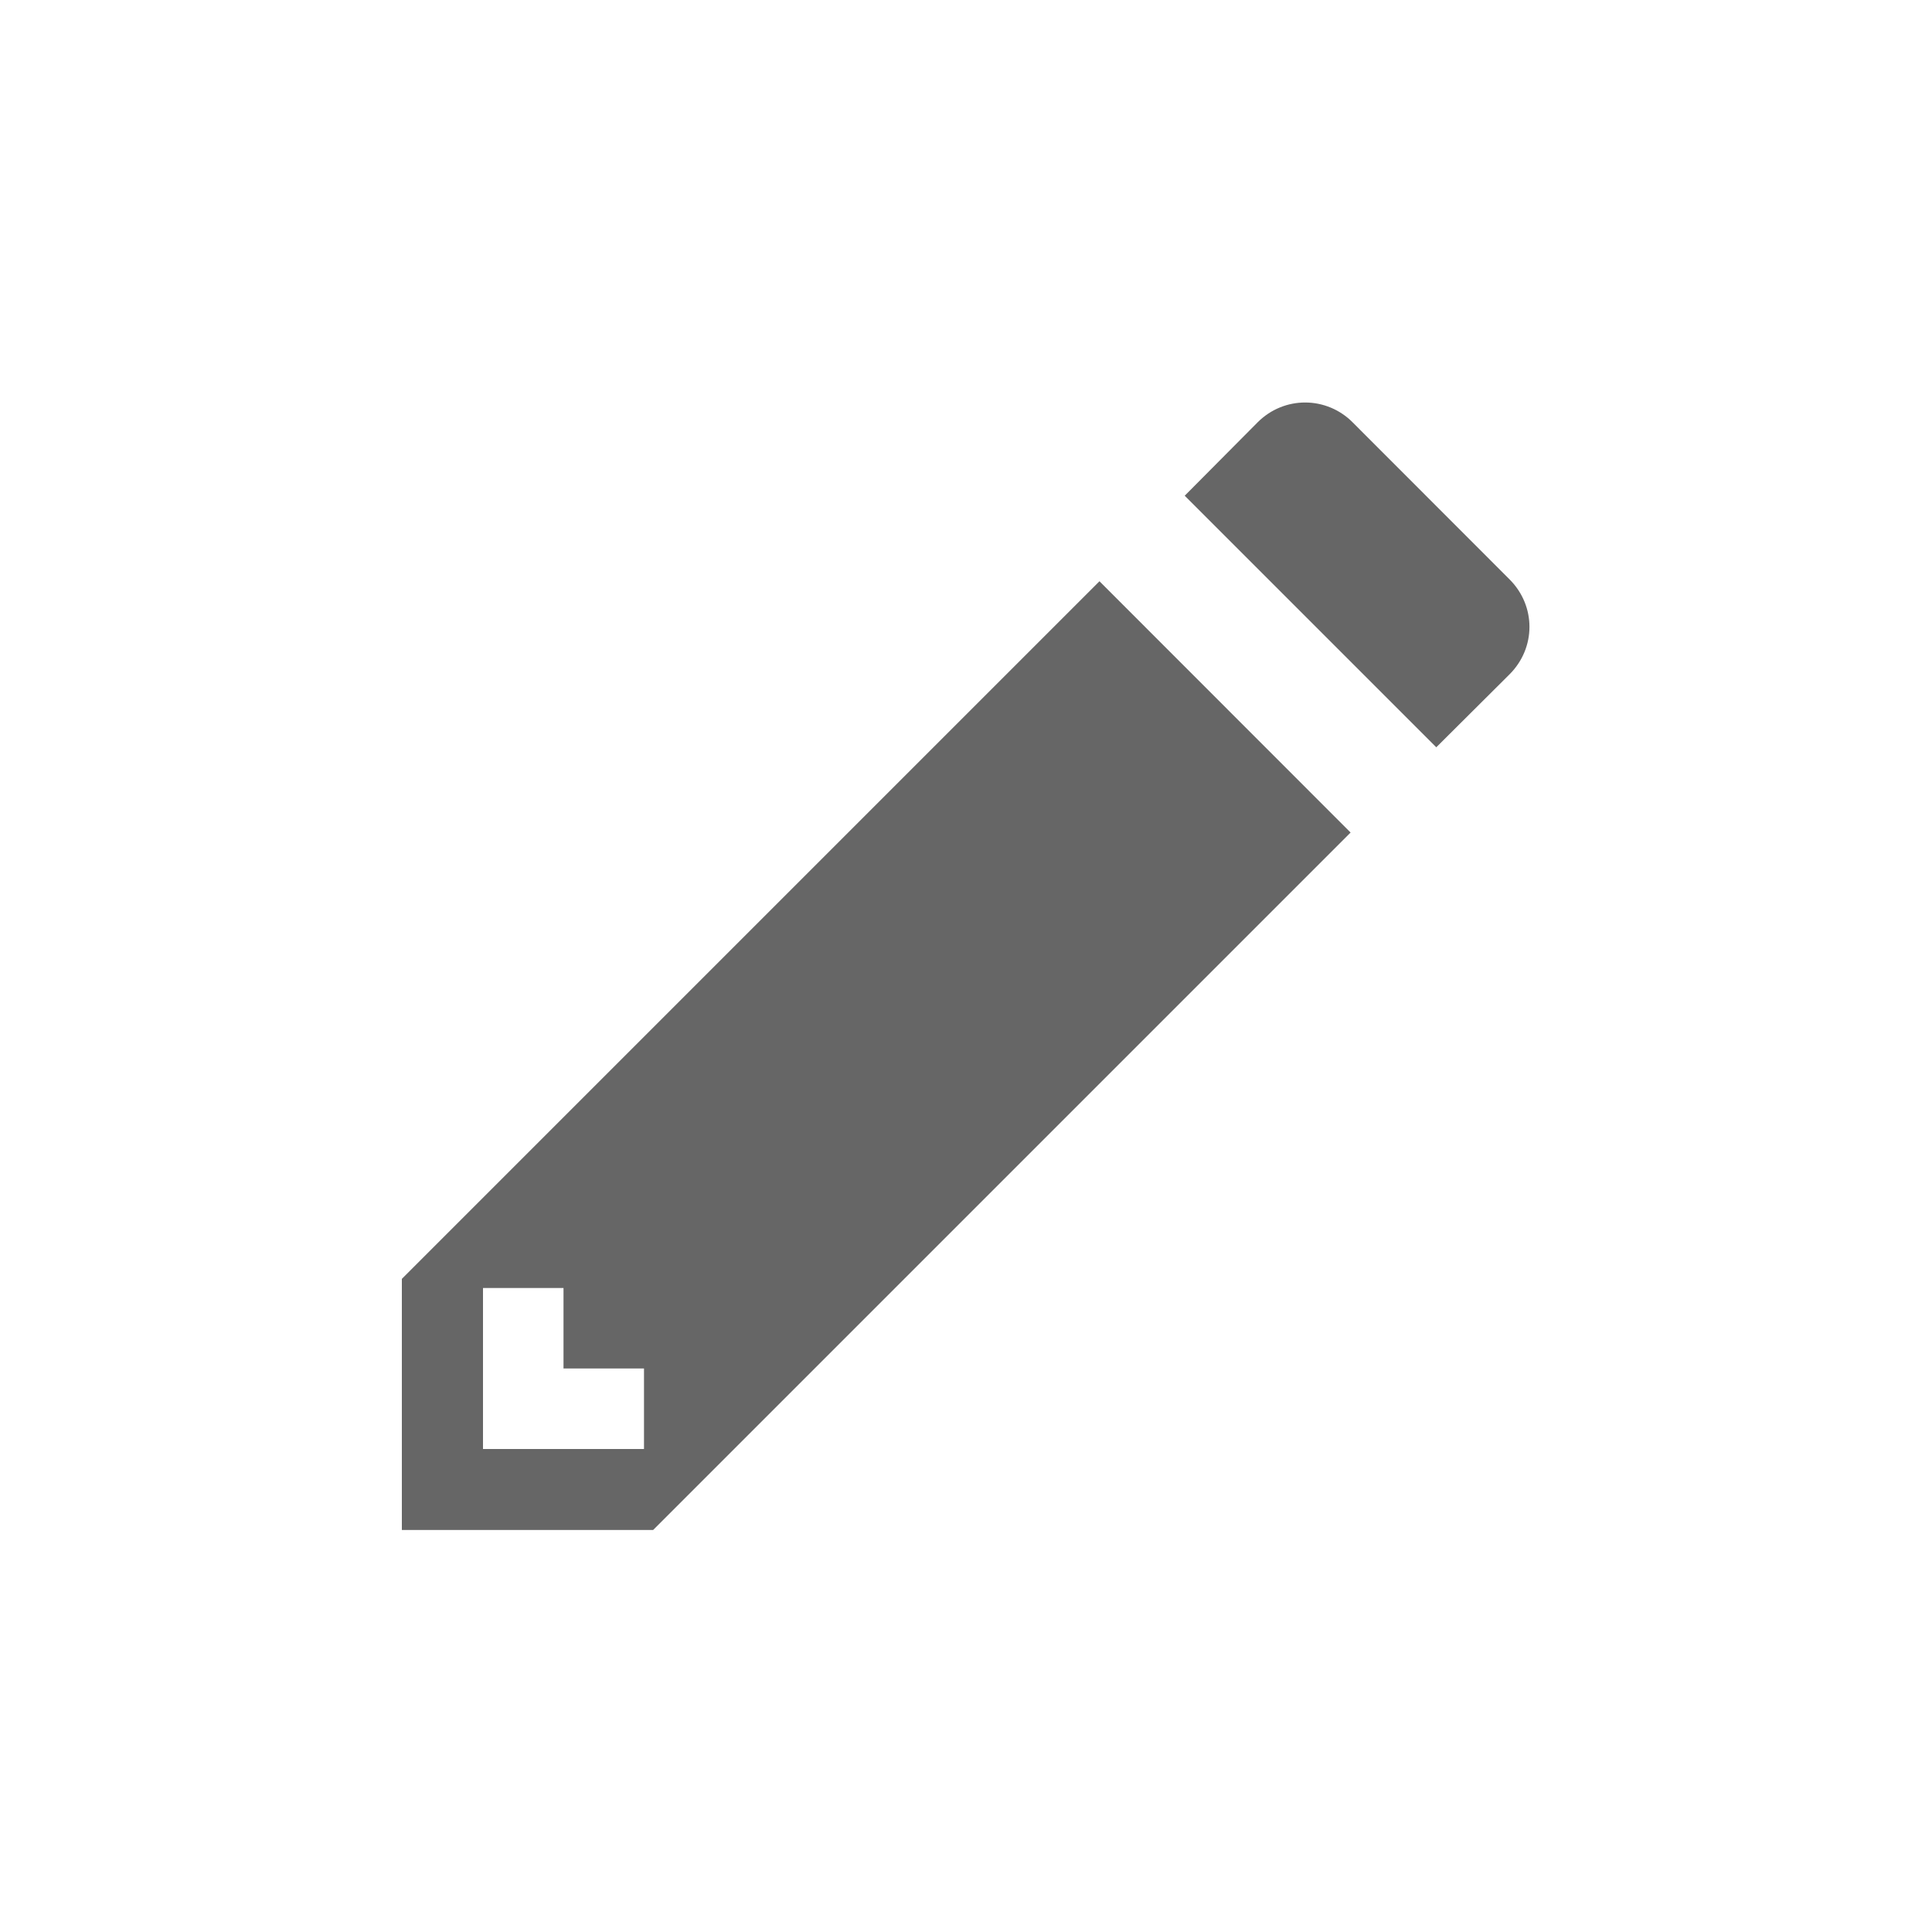
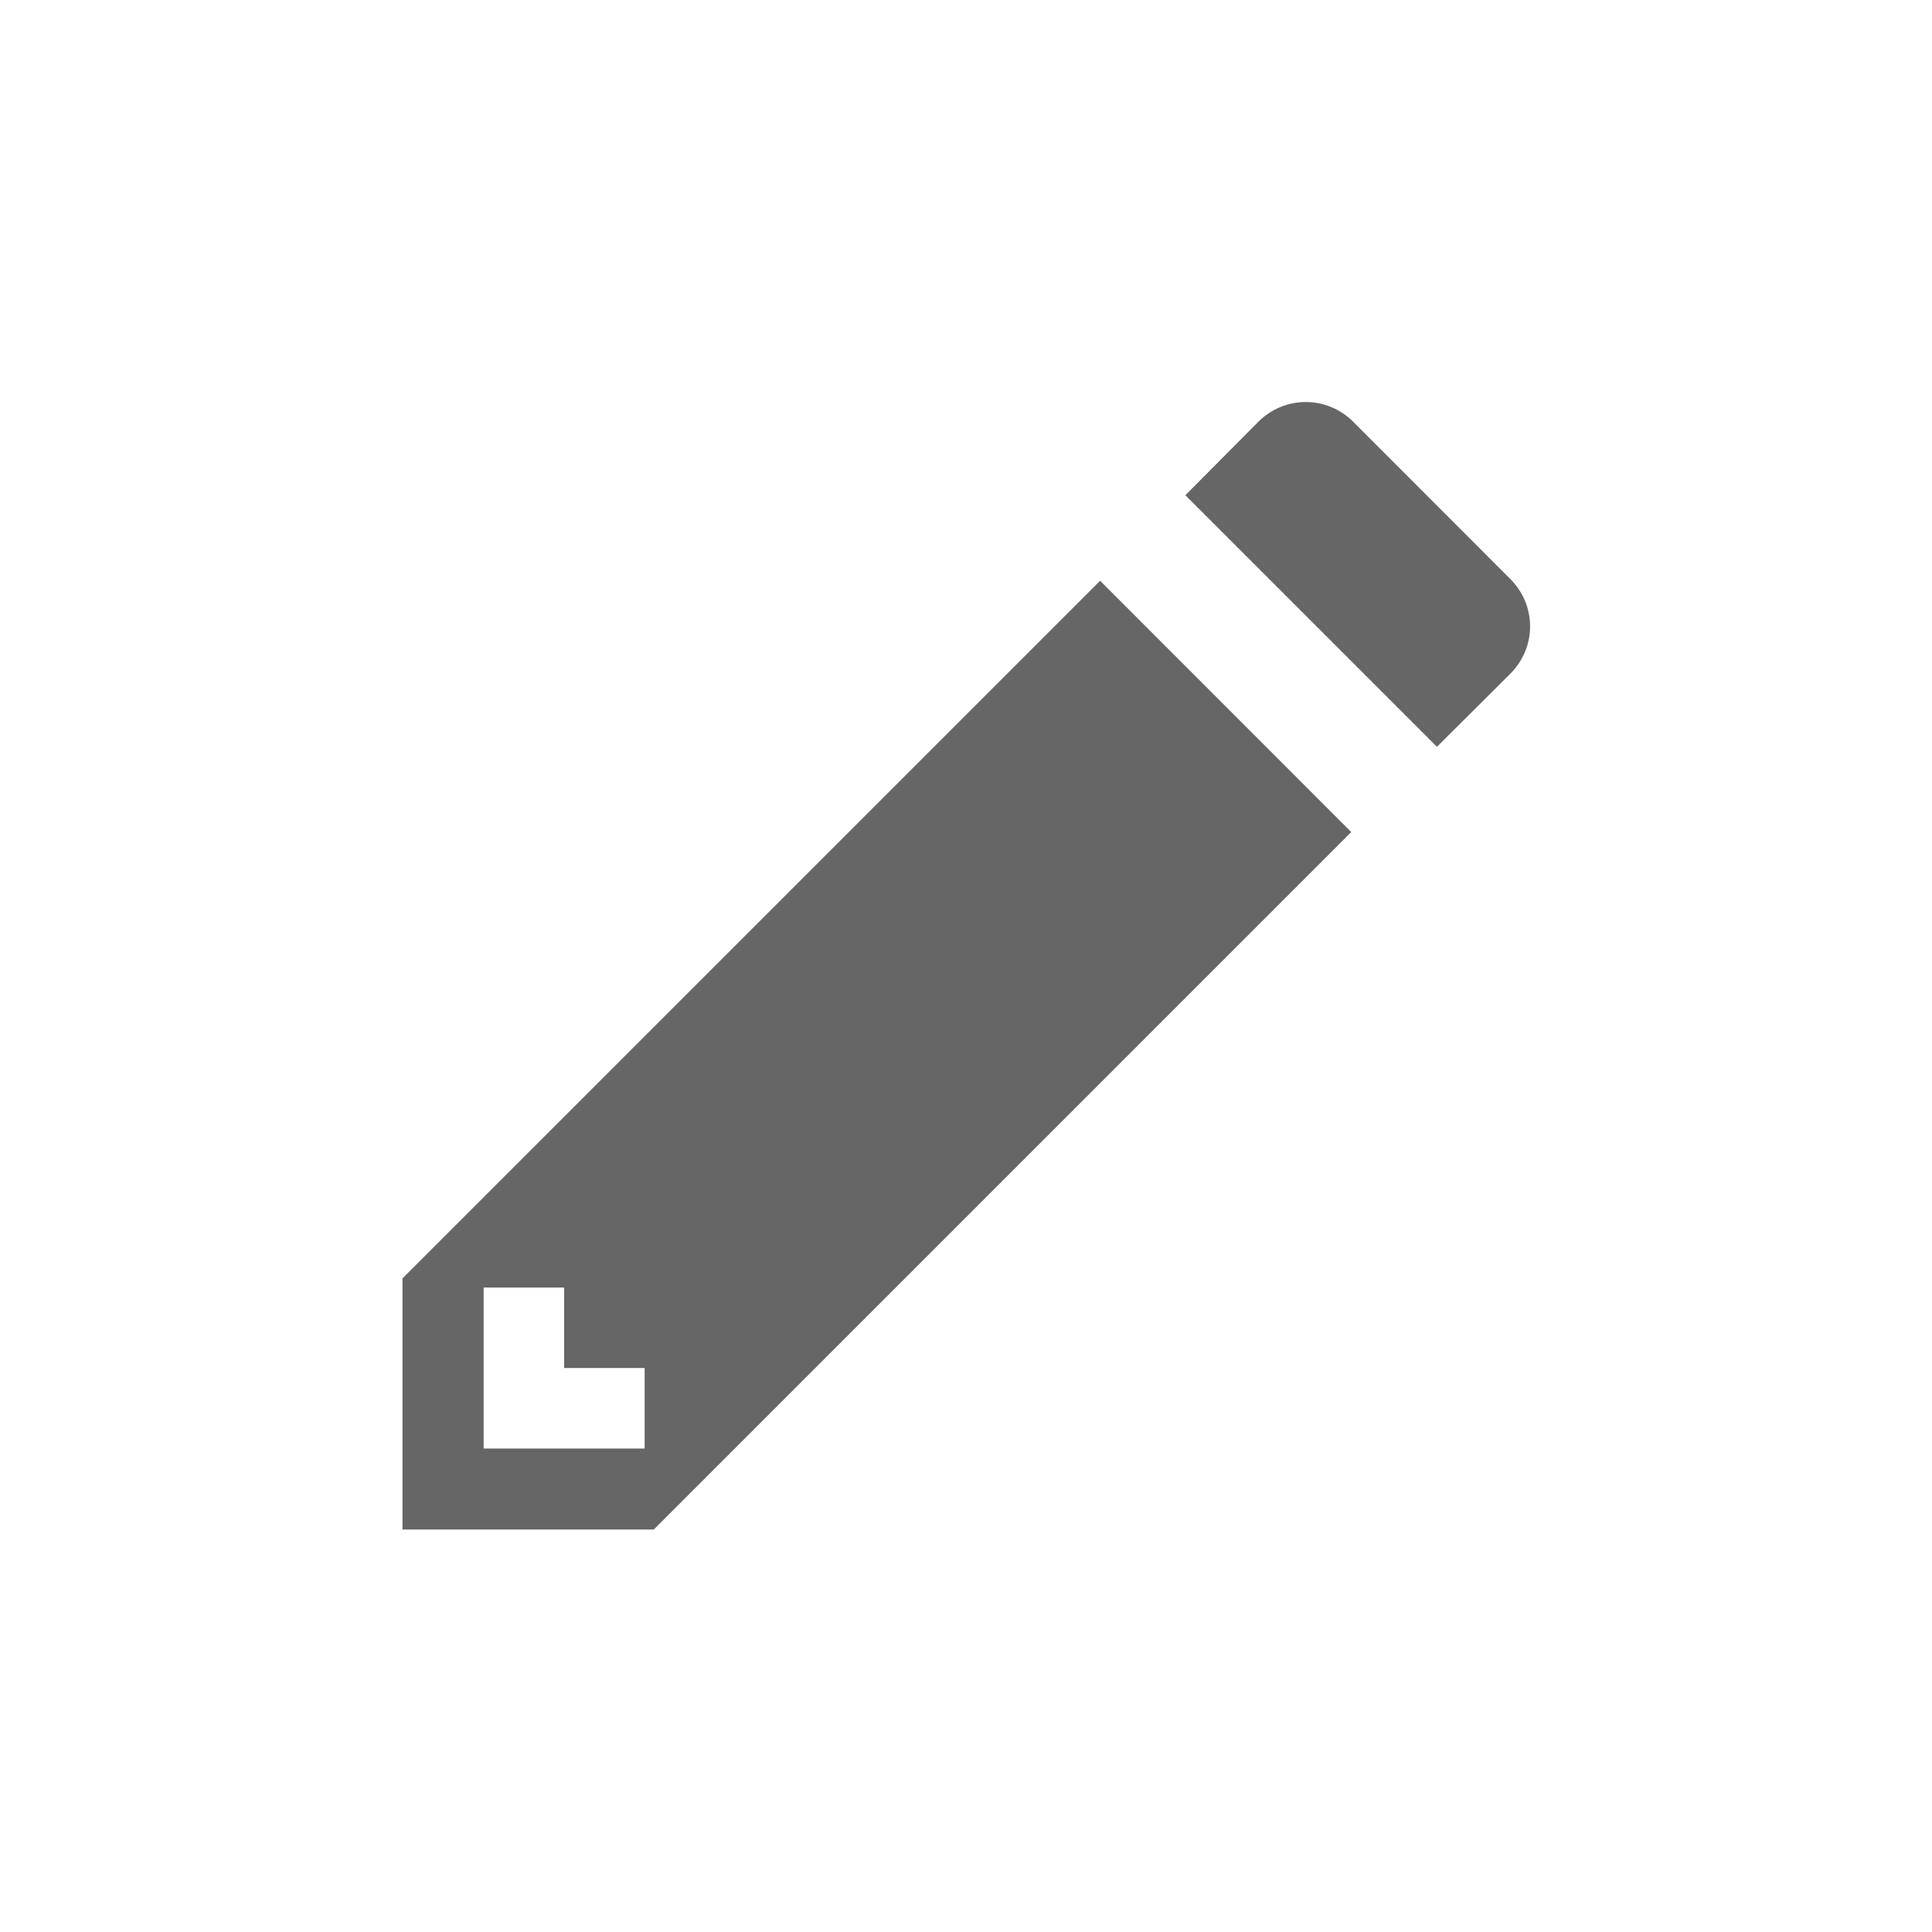
- <svg xmlns="http://www.w3.org/2000/svg" width="48" height="48">
-   <path d="M32.426 10c-.425 0-.85.162-1.18.492l-1.812 1.824 6.25 6.25 1.82-1.812c.66-.66.66-1.7 0-2.36l-3.899-3.902a1.66 1.66 0 0 0-1.18-.492zm-5.11 4.441L9.984 31.773v6.239h6.243l17.328-17.328zM12 32h2v2h2v2h-4z" fill="#666" />
+ <svg xmlns="http://www.w3.org/2000/svg" height="48" width="48">
+   <g transform="translate(-92 -612)">
+     <path d="M124.442 621.988c-.425 0-.85.162-1.18.492l-1.812 1.824 6.25 6.25 1.82-1.812c.66-.66.66-1.7 0-2.36l-3.899-3.902a1.66 1.66 0 0 0-1.18-.492zm-5.11 4.441L102 643.761V650h6.243l17.328-17.328zm-15.316 17.559h2v2h2v2h-4z" fill="#666" />
+   </g>
</svg>
